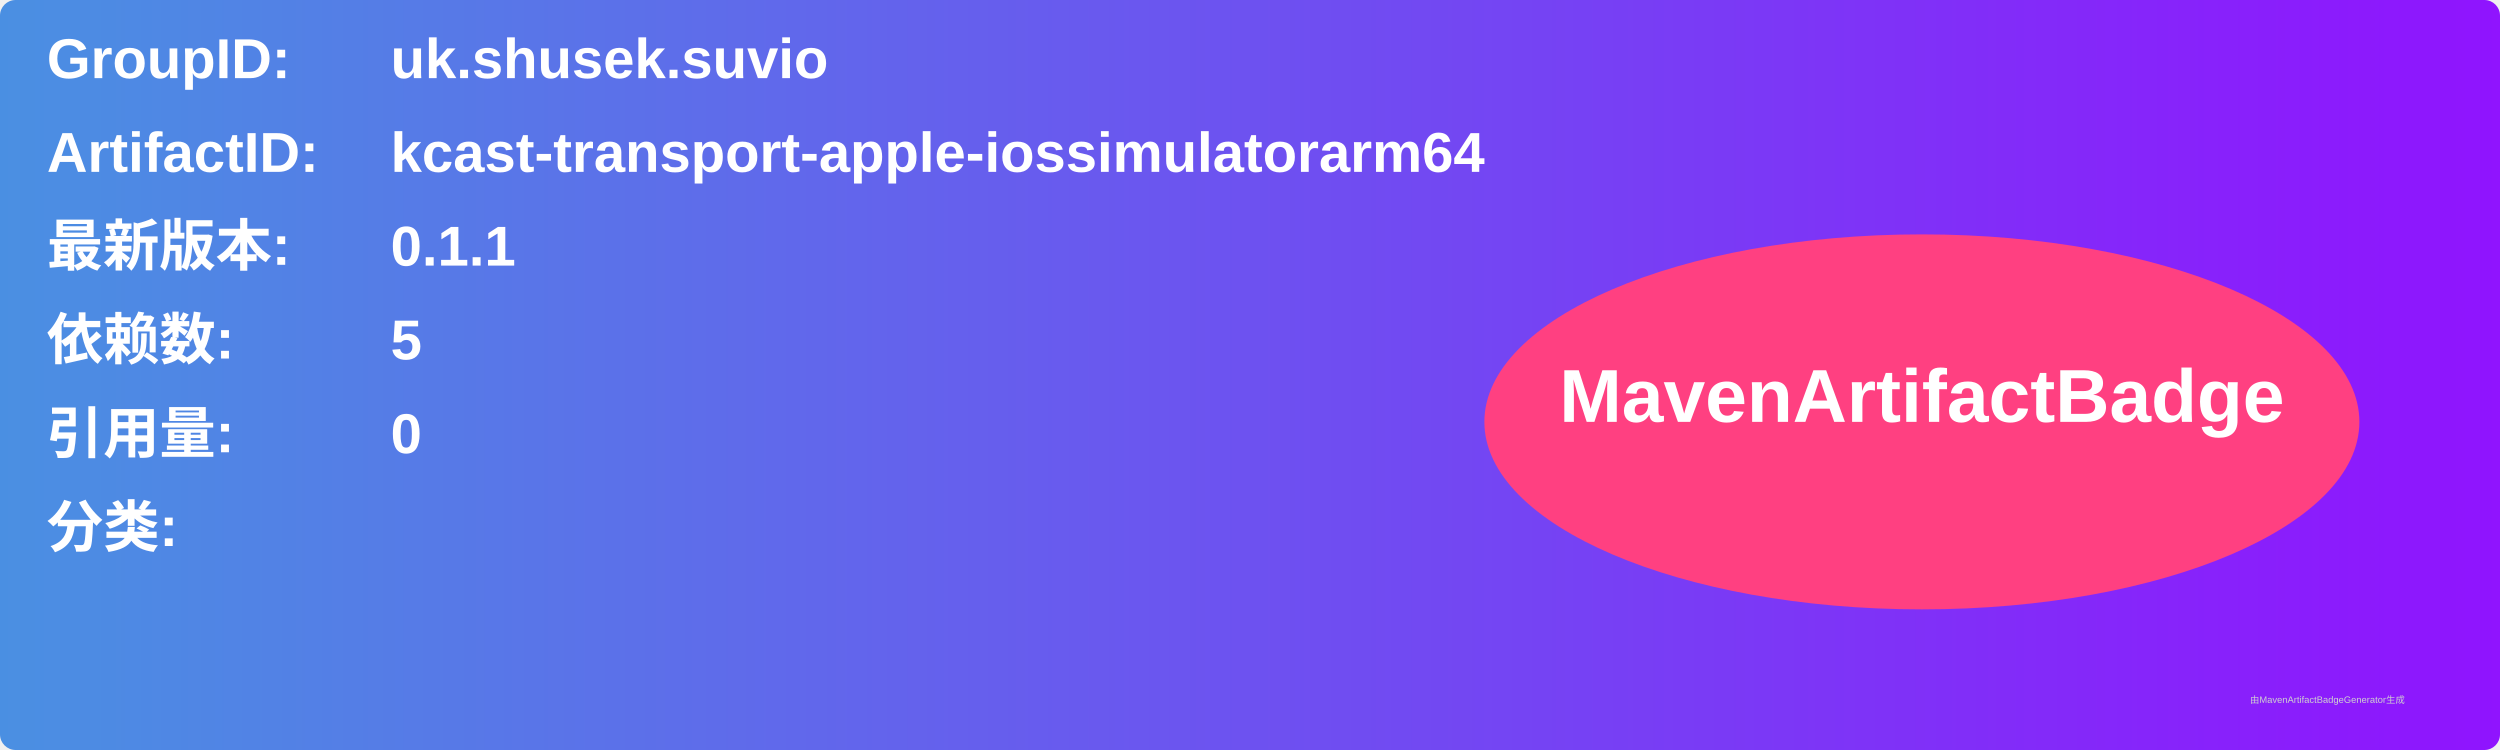
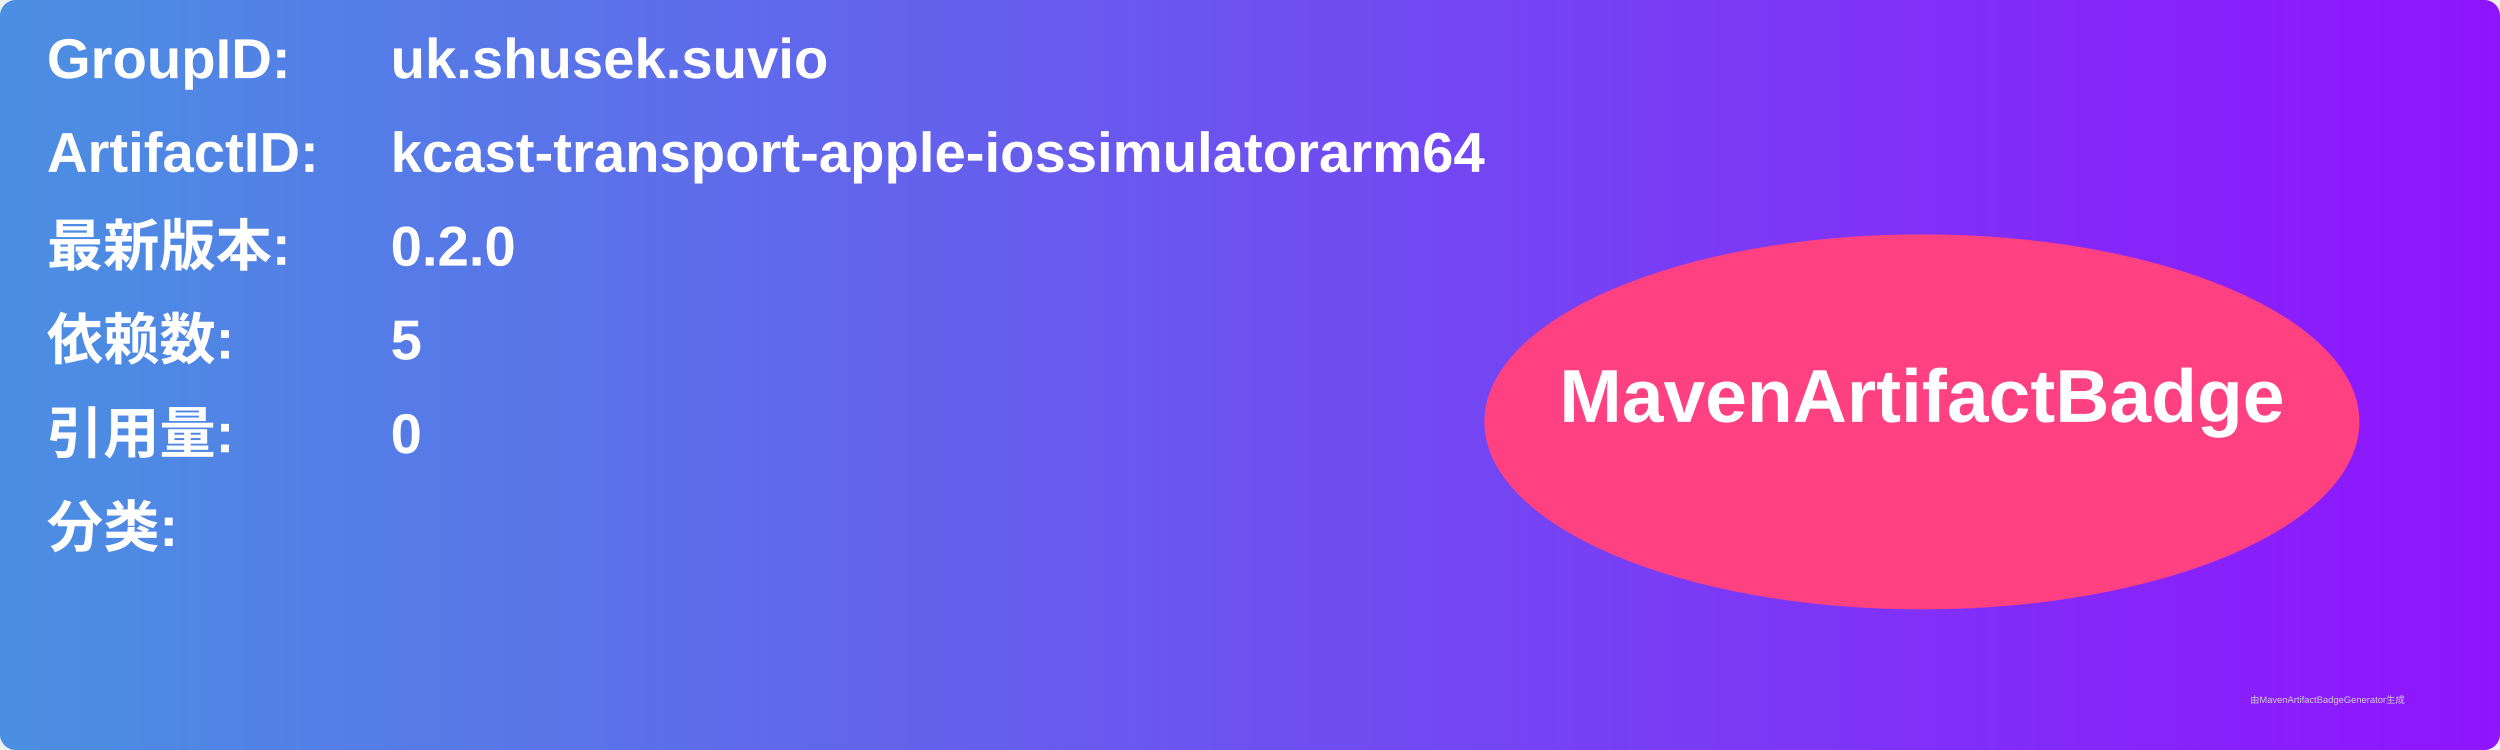
<svg xmlns="http://www.w3.org/2000/svg" width="800" height="240" viewBox="0 0 800 240">
  <linearGradient id="grad" x1="0%" y1="0%" x2="100%" y2="0%">
    <stop offset="0%" stop-color="#4a90e2" />
    <stop offset="100%" stop-color="#9013fe" />
  </linearGradient>
  <rect width="100%" height="100%" rx="5" ry="5" fill="url(#grad)" />
  <g transform="translate(15, 15)">
    <text x="0" y="10" font-family="Arial" font-size="18" fill="white" font-weight="bold" width="260">GroupID:</text>
    <text x="110" y="10" font-family="Arial" font-size="18" fill="white" font-weight="bold" width="460">uk.shusek.suvio</text>
    <text x="0" y="40" font-family="Arial" font-size="18" fill="white" font-weight="bold" width="260">ArtifactID:</text>
    <text x="110" y="40" font-family="Arial" font-size="18" fill="white" font-weight="bold" width="460">kcast-transport-apple-iossimulatorarm64</text>
    <text x="0" y="70" font-family="Arial" font-size="18" fill="white" font-weight="bold">最新版本:</text>
    <text x="110" y="70" font-family="Arial" font-size="18" fill="white" font-weight="bold">
-       <tspan font-weight="bold">0.1.1</tspan>
+       <tspan font-weight="bold">0.2.0</tspan>
    </text>
    <text x="0" y="100" font-family="Arial" font-size="18" fill="white" font-weight="bold">依赖数: </text>
    <text x="110" y="100" font-family="Arial" font-size="18" fill="white">
      <tspan font-weight="bold">5</tspan>
    </text>
    <text x="0" y="130" font-family="Arial" font-size="18" fill="white" font-weight="bold">引用量: </text>
    <text x="110" y="130" font-family="Arial" font-size="18" fill="white">
      <tspan font-weight="bold">0</tspan>
    </text>
    <text x="0" y="160" font-family="Arial" font-size="18" fill="white" font-weight="bold">分类:</text>
    <text x="10" y="190" font-family="Arial" font-size="10" fill="white">
      <tspan font-weight="bold" />
    </text>
    <ellipse cx="600" cy="120" rx="140" ry="60" fill="#ff4081" />
    <text x="600" y="120" text-anchor="middle" font-family="Arial" font-size="24" fill="white" font-weight="bold">MavenArtifactBadge</text>
  </g>
  <text x="720" y="225" font-family="Arial" font-size="3" fill="#d0d0d0">由MavenArtifactBadgeGenerator生成</text>
</svg>
